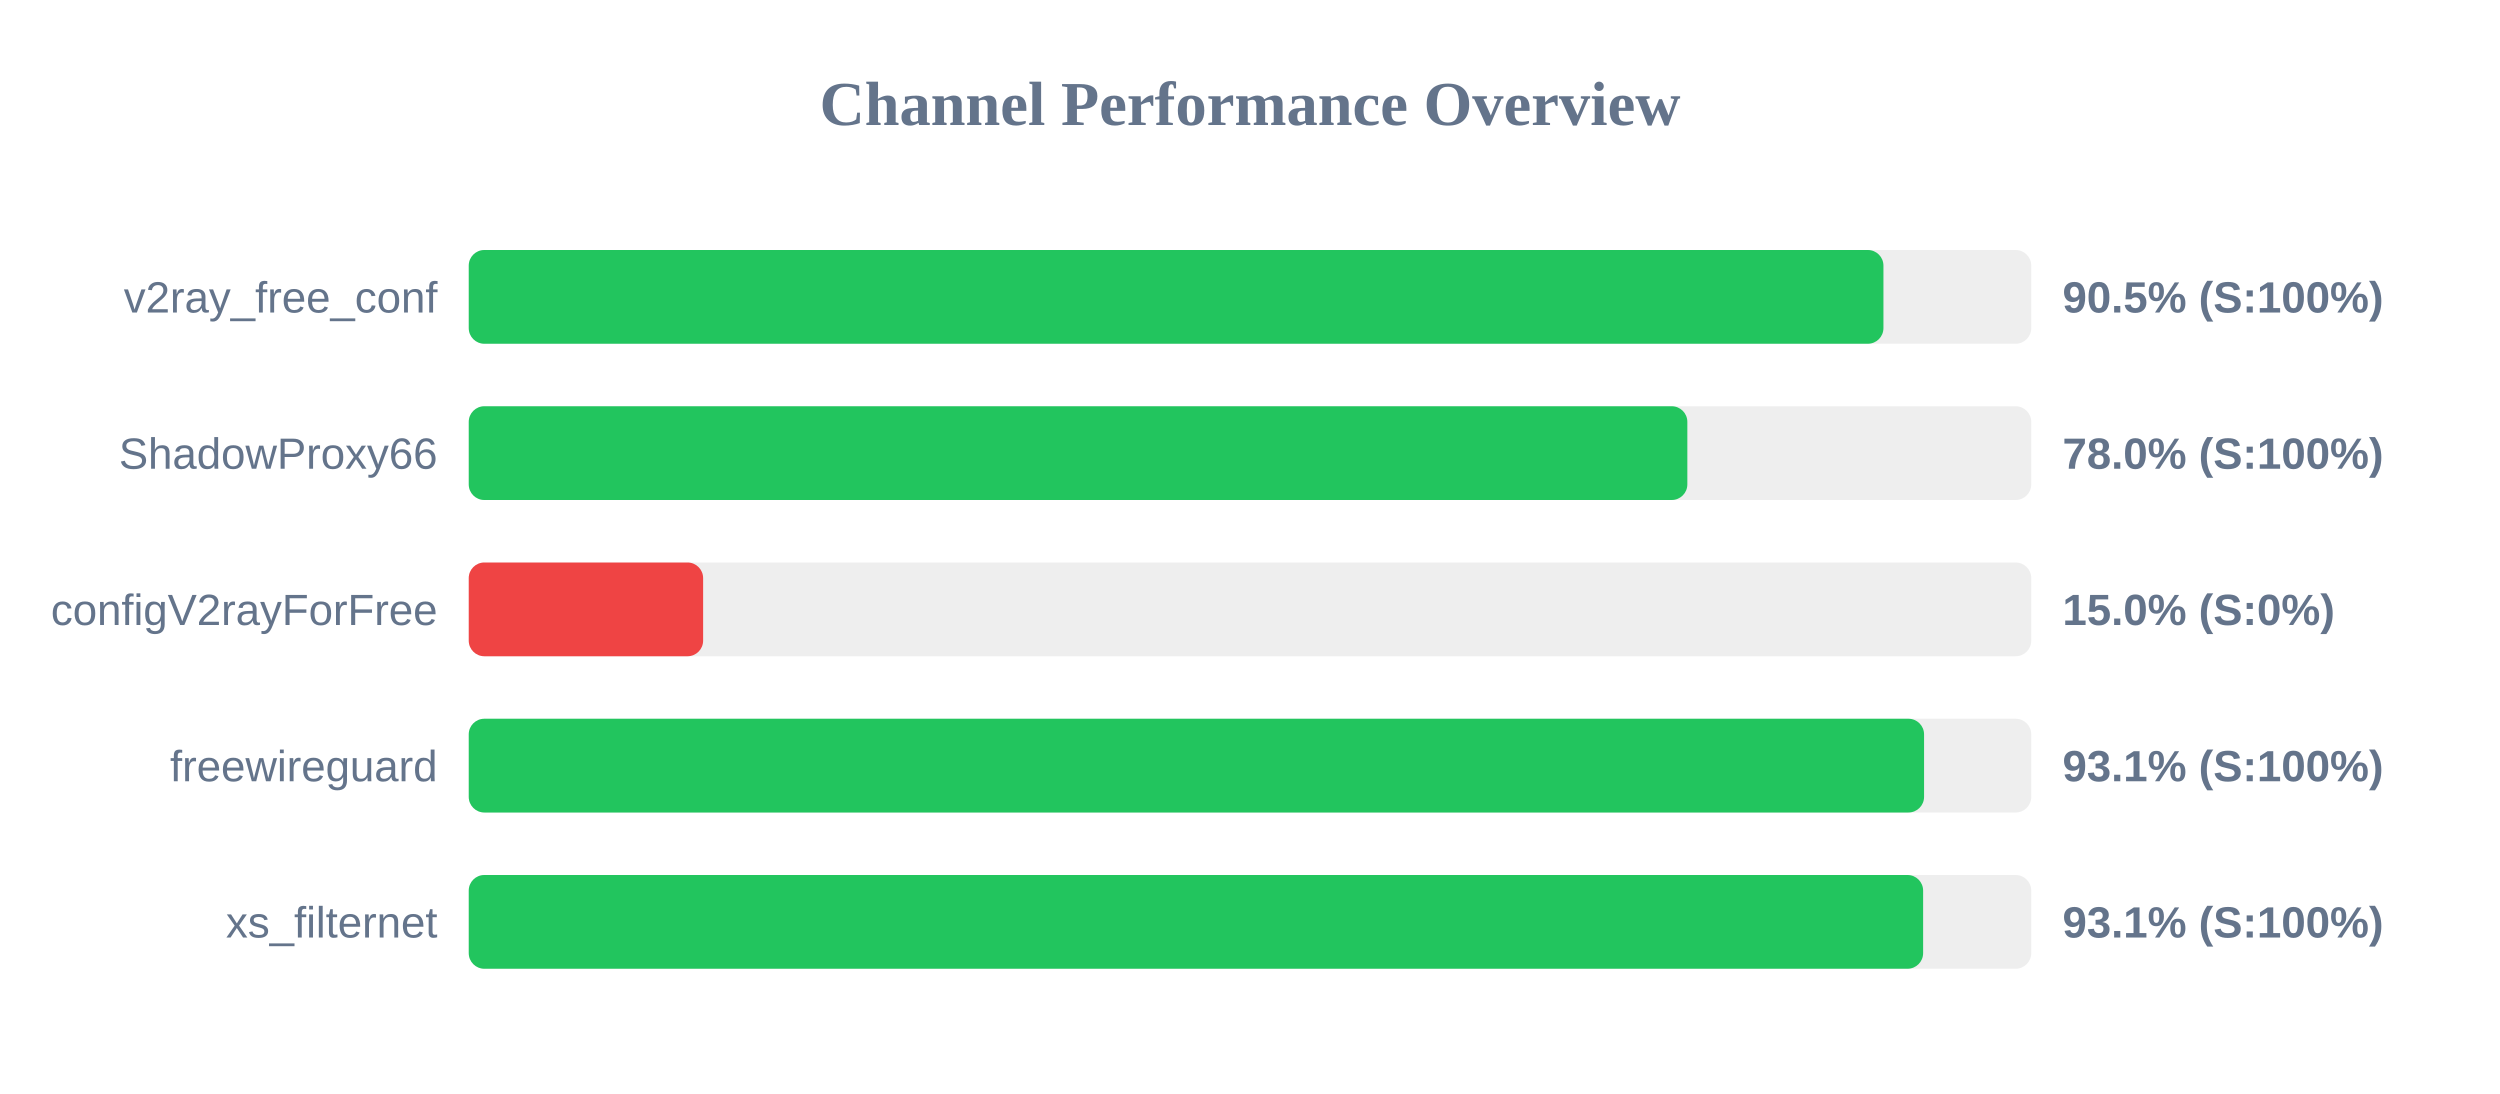
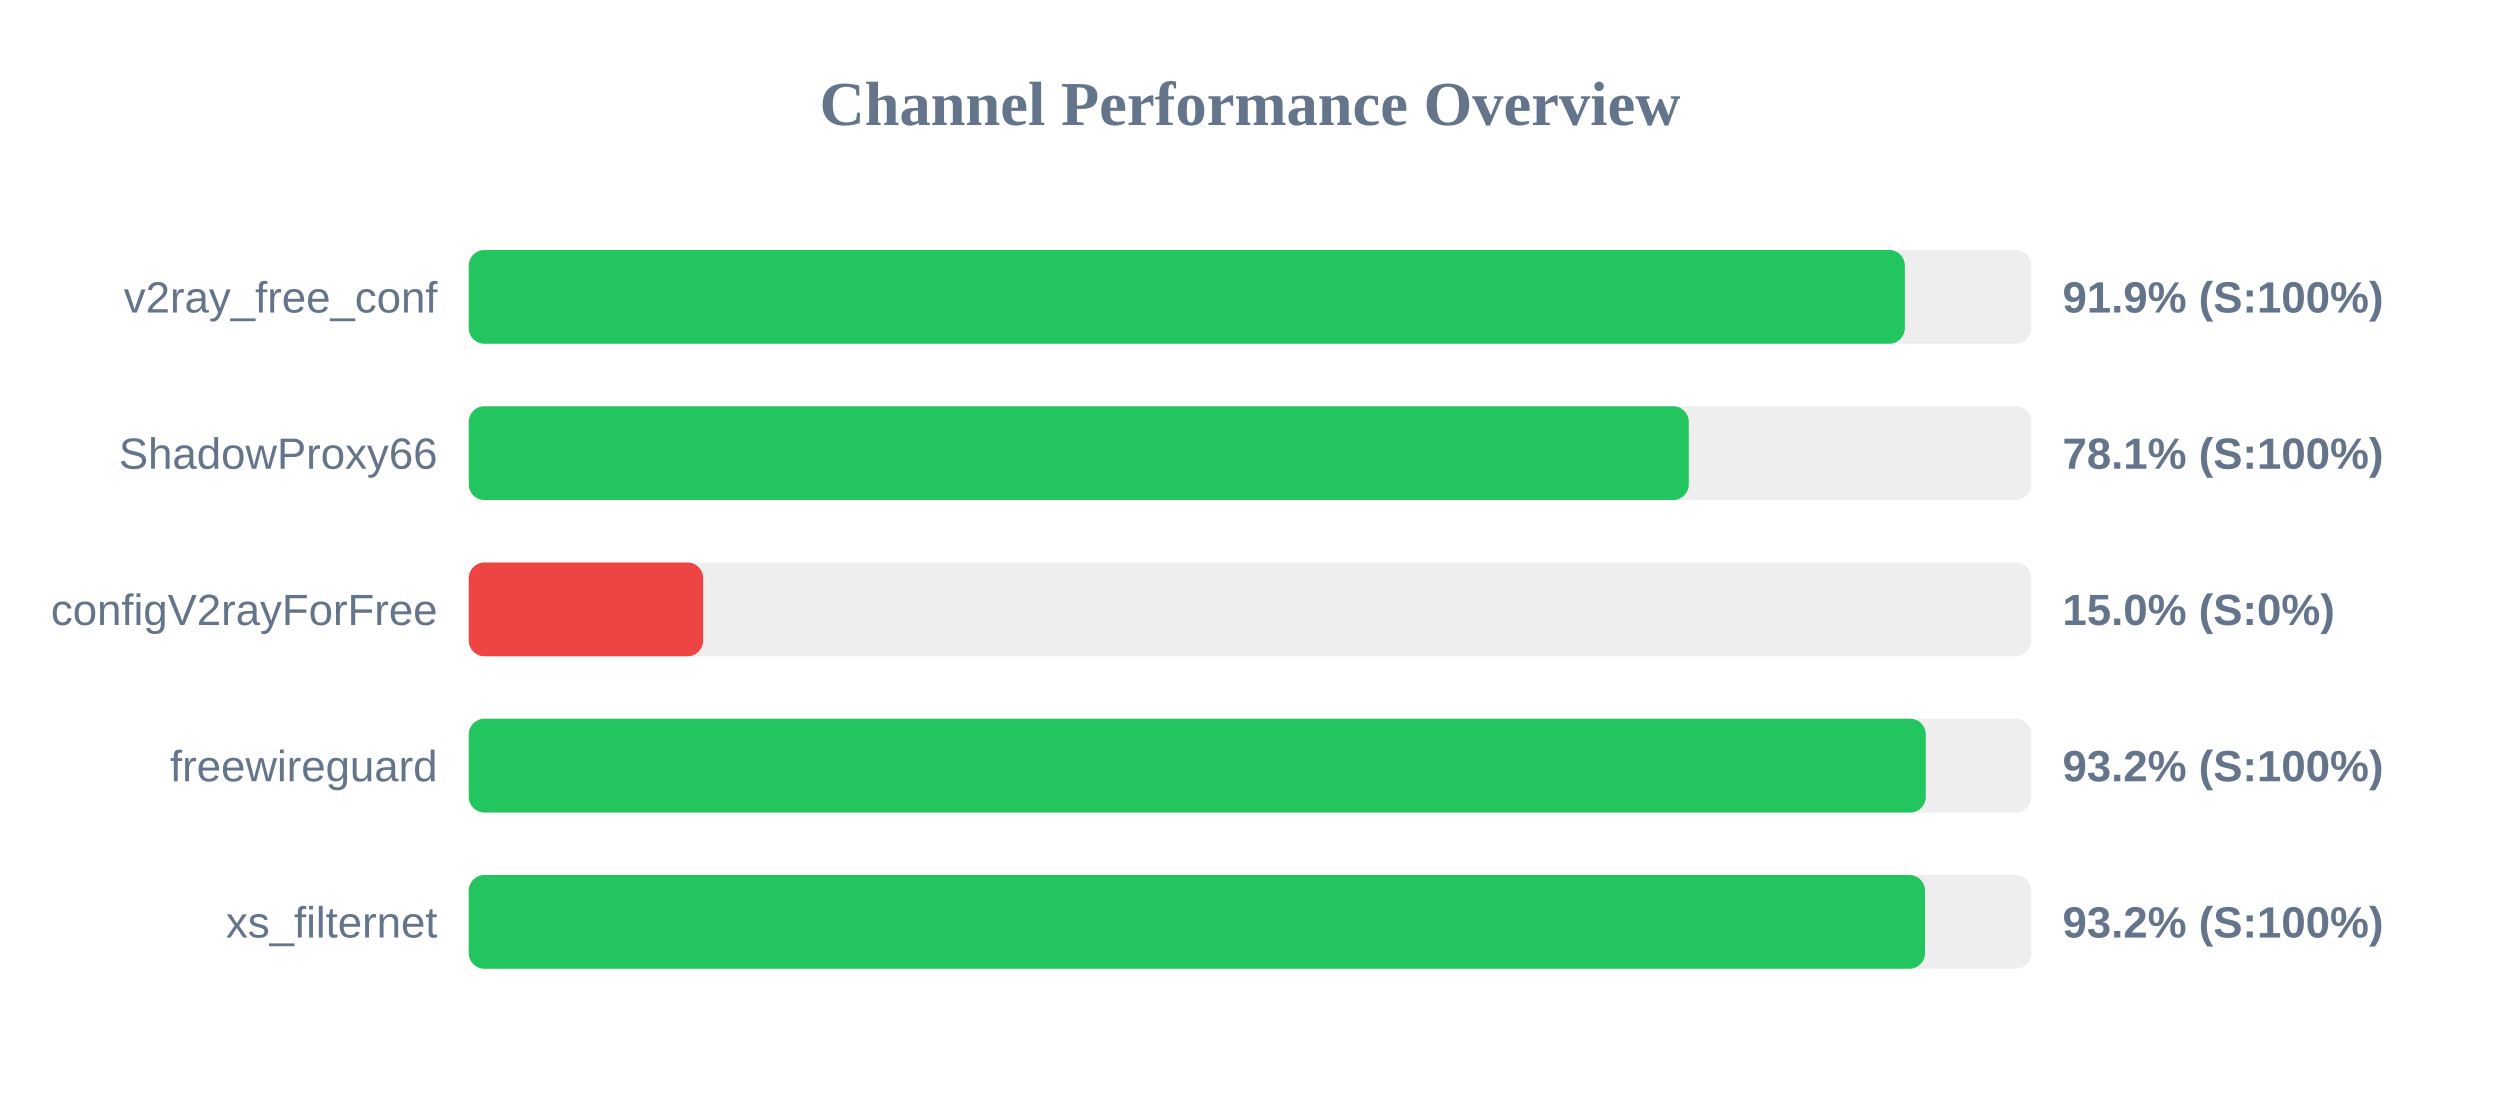
<svg xmlns="http://www.w3.org/2000/svg" width="800" height="350" version="1.1">
  <style>
        .row { font: 14px Arial; fill: #64748b; }
        .score { font: bold 14px Arial; fill: #64748b; }
    </style>
  <text x="400" y="40" text-anchor="middle" font-size="20px" font-weight="bold" fill="#64748b">Channel Performance Overview</text>
  <rect x="150" y="80" width="500" height="30" fill="#eee" rx="5" />
-   <rect x="150" y="80" width="452.7" height="30" fill="#22c55e" rx="5" />
+   <rect x="150" y="80" width="459.55" height="30" fill="#22c55e" rx="5" />
  <text x="140" y="100" text-anchor="end" class="row">v2ray_free_conf</text>
-   <text x="660" y="100" text-anchor="start" class="score">90.5% (S:100%)</text>
+   <text x="660" y="100" text-anchor="start" class="score">91.9% (S:100%)</text>
  <rect x="150" y="130" width="500" height="30" fill="#eee" rx="5" />
-   <rect x="150" y="130" width="389.95" height="30" fill="#22c55e" rx="5" />
+   <rect x="150" y="130" width="390.4" height="30" fill="#22c55e" rx="5" />
  <text x="140" y="150" text-anchor="end" class="row">ShadowProxy66</text>
-   <text x="660" y="150" text-anchor="start" class="score">78.0% (S:100%)</text>
+   <text x="660" y="150" text-anchor="start" class="score">78.1% (S:100%)</text>
  <rect x="150" y="180" width="500" height="30" fill="#eee" rx="5" />
  <rect x="150" y="180" width="75.0" height="30" fill="#ef4444" rx="5" />
  <text x="140" y="200" text-anchor="end" class="row">configV2rayForFree</text>
  <text x="660" y="200" text-anchor="start" class="score">15.0% (S:0%)</text>
  <rect x="150" y="230" width="500" height="30" fill="#eee" rx="5" />
-   <rect x="150" y="230" width="465.7" height="30" fill="#22c55e" rx="5" />
+   <rect x="150" y="230" width="466.25" height="30" fill="#22c55e" rx="5" />
  <text x="140" y="250" text-anchor="end" class="row">freewireguard</text>
-   <text x="660" y="250" text-anchor="start" class="score">93.1% (S:100%)</text>
+   <text x="660" y="250" text-anchor="start" class="score">93.2% (S:100%)</text>
  <rect x="150" y="280" width="500" height="30" fill="#eee" rx="5" />
-   <rect x="150" y="280" width="465.4" height="30" fill="#22c55e" rx="5" />
+   <rect x="150" y="280" width="466.0" height="30" fill="#22c55e" rx="5" />
  <text x="140" y="300" text-anchor="end" class="row">xs_filternet</text>
-   <text x="660" y="300" text-anchor="start" class="score">93.1% (S:100%)</text>
+   <text x="660" y="300" text-anchor="start" class="score">93.2% (S:100%)</text>
</svg>
